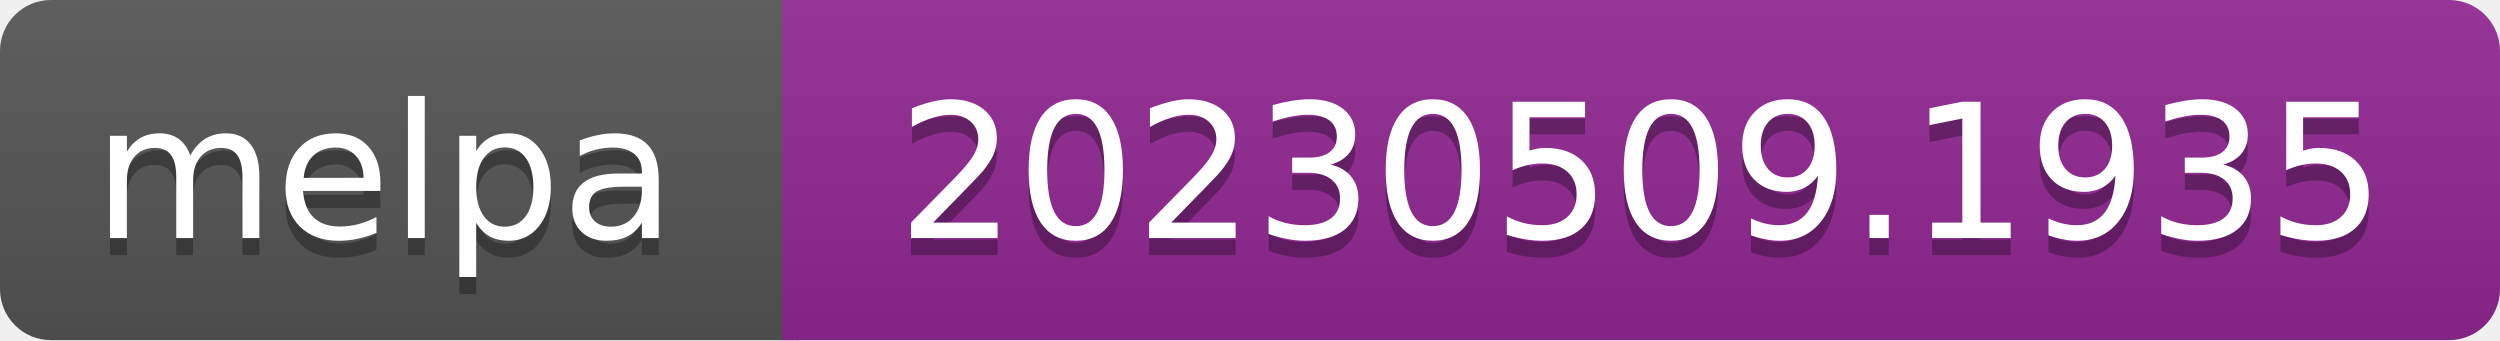
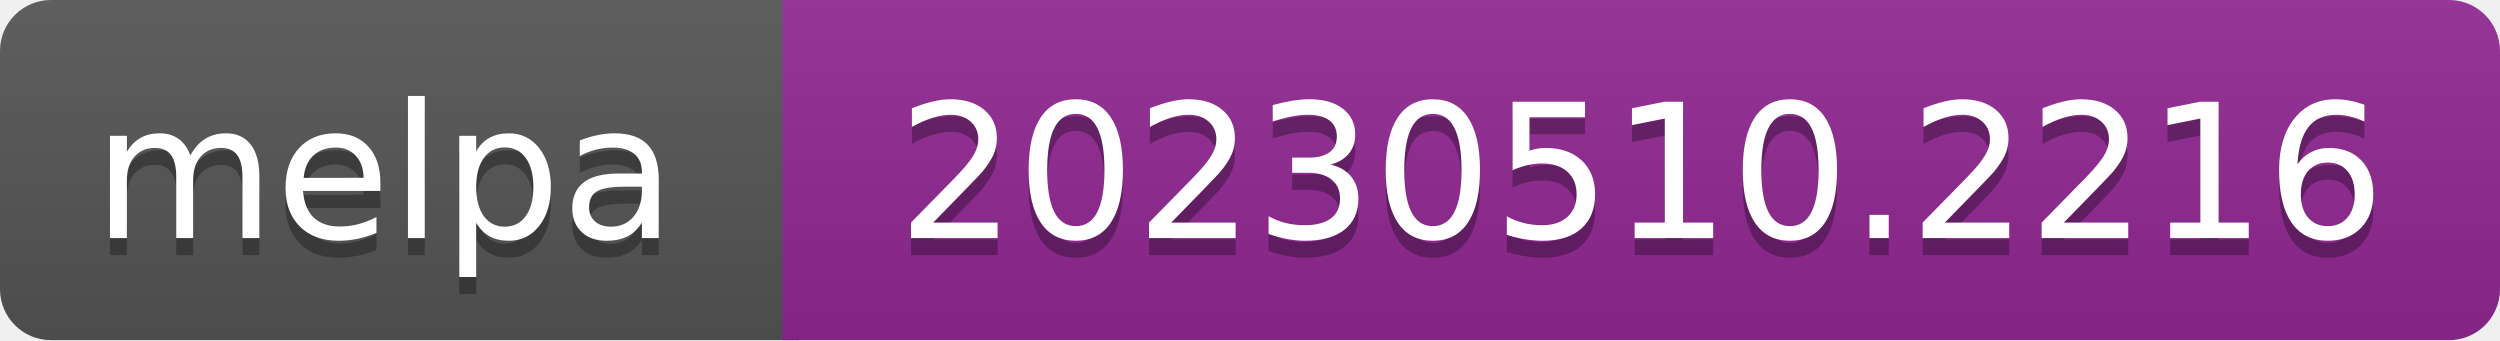
- <svg xmlns="http://www.w3.org/2000/svg" width="147" height="20" role="img" aria-label="melpa: 20230509.1935">
+ <svg xmlns="http://www.w3.org/2000/svg" width="147" height="20" role="img" aria-label="melpa: 20230510.2216">
  <linearGradient id="s" x2="0" y2="100%">
    <stop offset="0" stop-color="#bbb" stop-opacity=".1" />
    <stop offset="1" stop-opacity=".1" />
  </linearGradient>
  <clipPath id="r">
    <rect width="147" height="20" rx="3" fill="#fff" />
  </clipPath>
  <g clip-path="url(#r)">
    <rect width="47" height="20" fill="#555" />
    <rect x="46" width="147" height="20" fill="#922793" />
    <rect width="147" height="20" fill="url(#s)" />
  </g>
  <g fill="#fff" text-anchor="middle" font-family="Verdana,Geneva,DejaVu Sans,sans-serif" font-size="110" text-rendering="geometricPrecision">
    <text aria-hidden="true" x="226" y="150" fill="#010101" fill-opacity=".3" transform="scale(.1)" textLength="343">melpa</text>
    <text x="226" y="140" transform="scale(.1)" fill="#fff" textLength="343">melpa</text>
-     <text aria-hidden="true" x="965" y="150" fill="#010101" fill-opacity=".3" transform="scale(.1)" textLength="875">20230509.1935</text>
-     <text x="965" y="140" transform="scale(.1)" fill="#fff" textLength="875">20230509.1935</text>
+     <text aria-hidden="true" x="965" y="150" fill="#010101" fill-opacity=".3" transform="scale(.1)" textLength="875">20230510.2216</text>
+     <text x="965" y="140" transform="scale(.1)" fill="#fff" textLength="875">20230510.2216</text>
  </g>
</svg>
